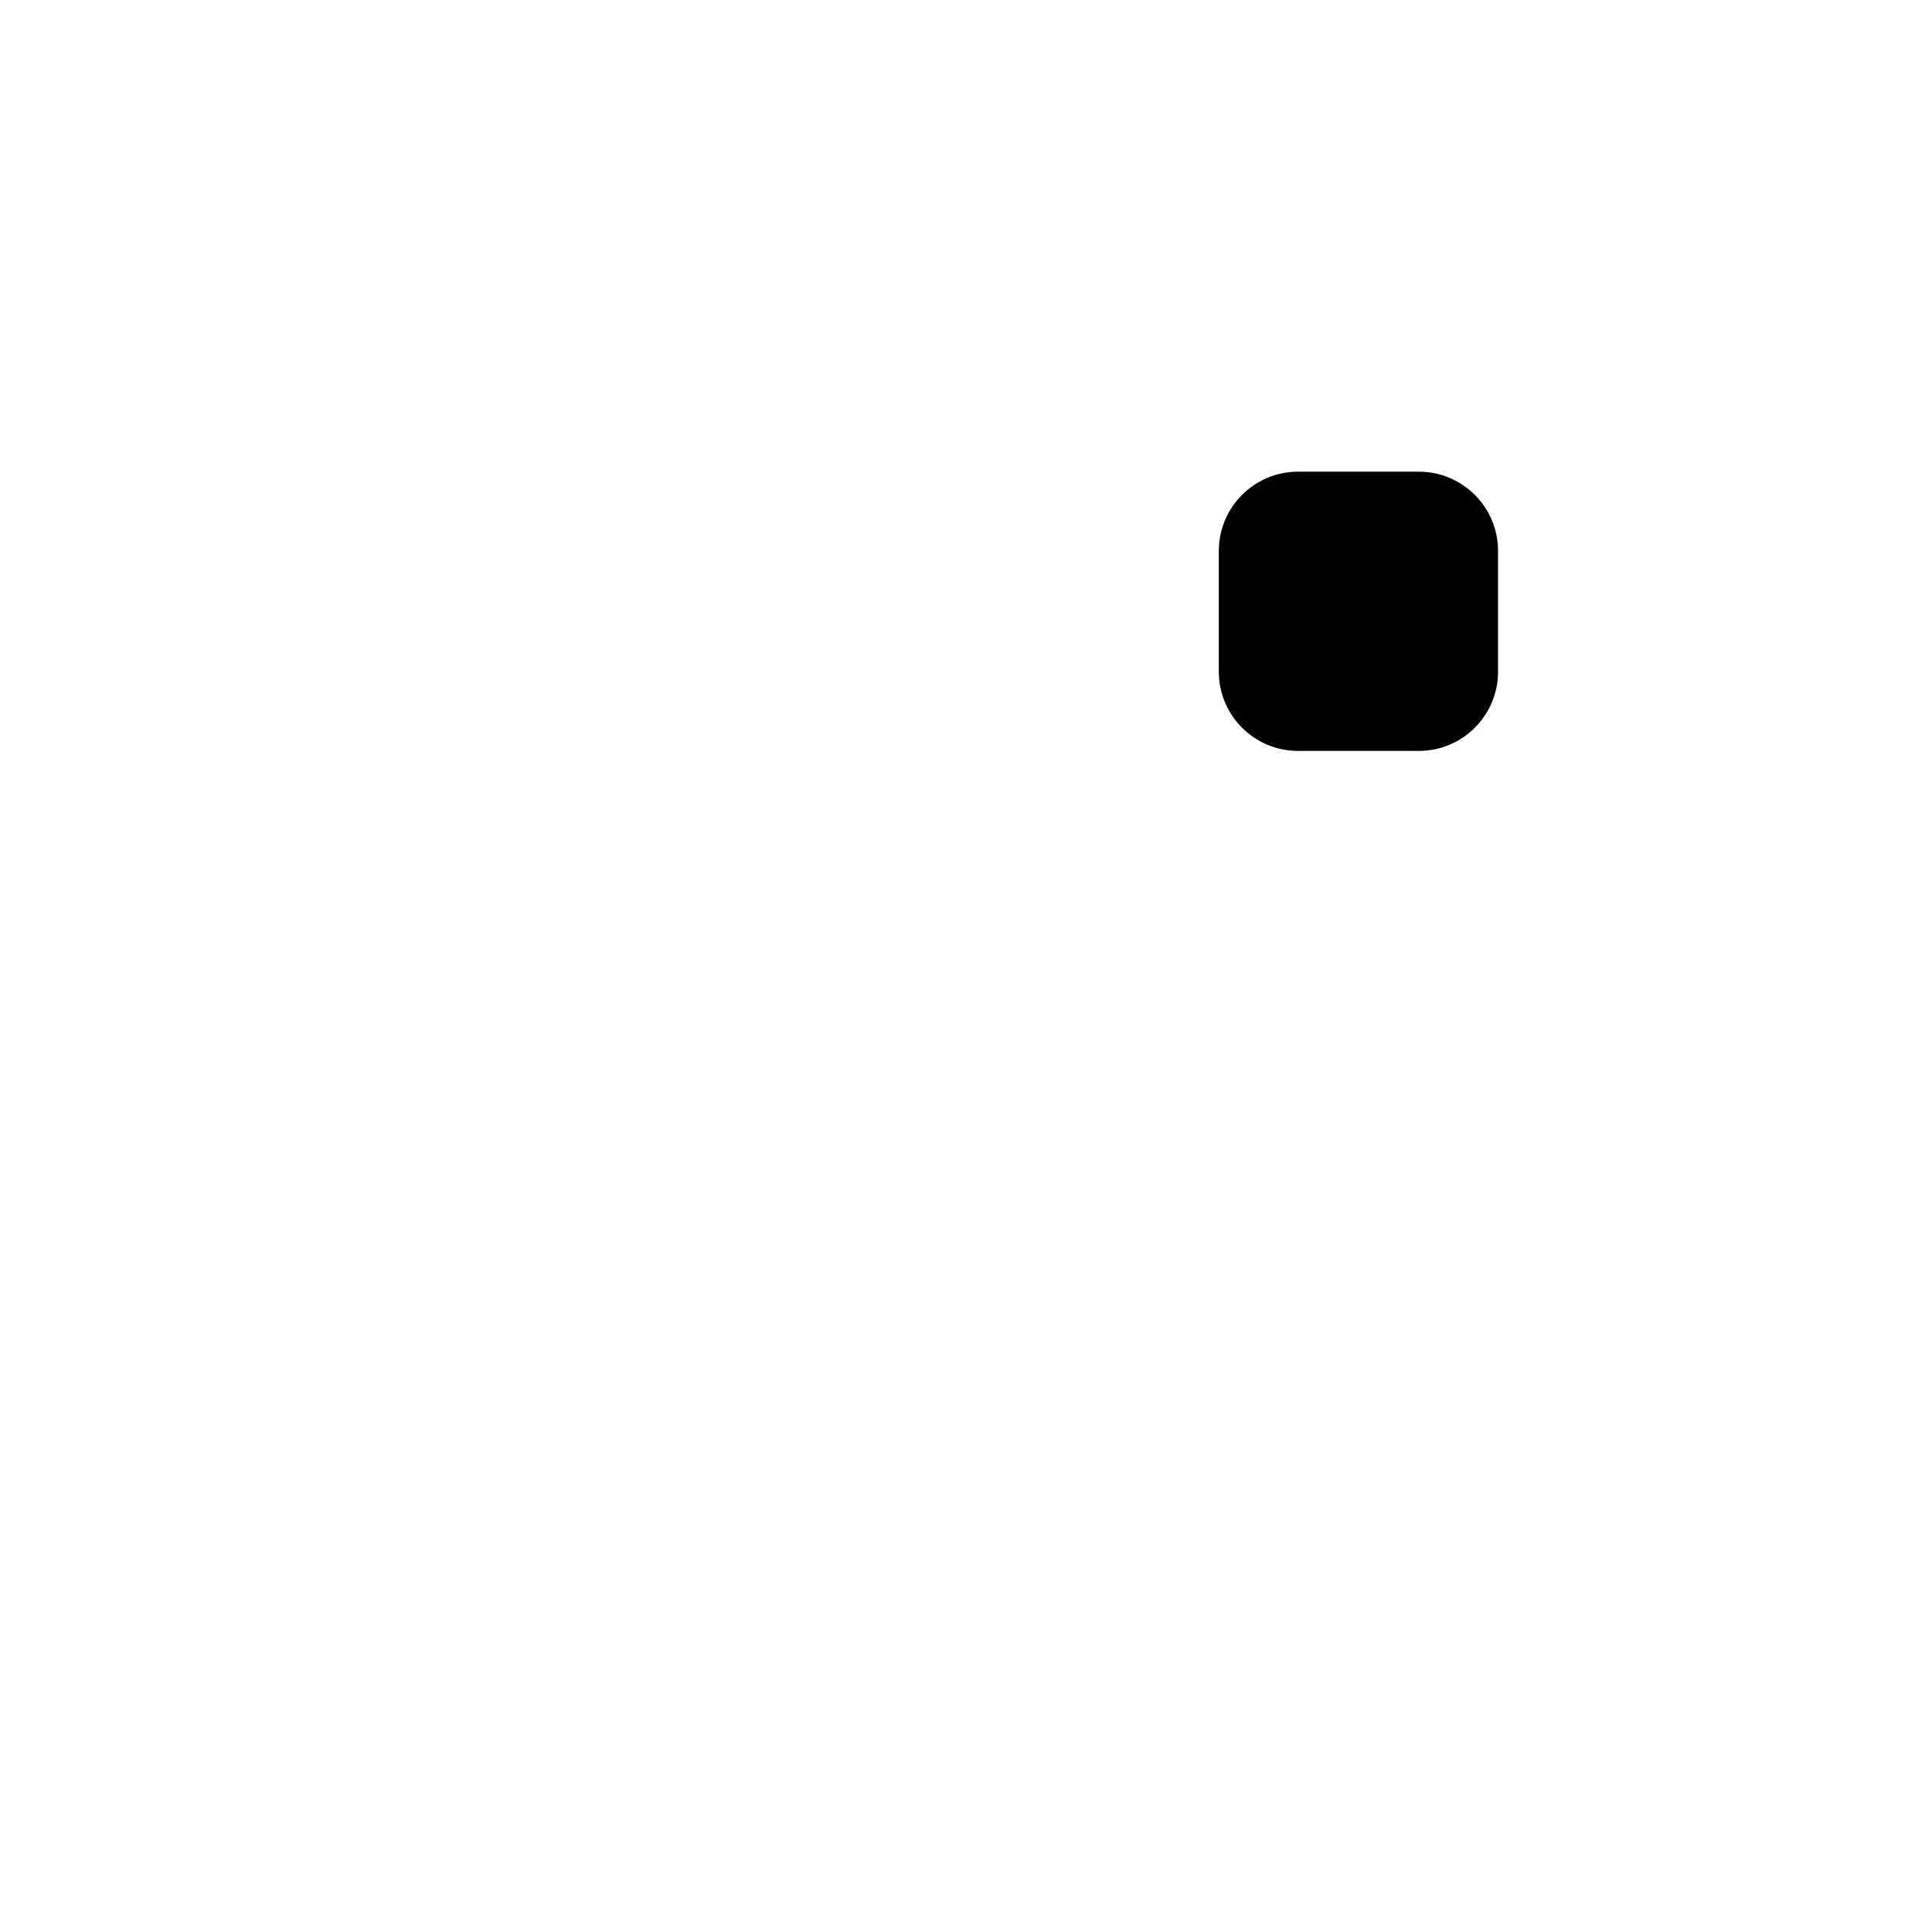
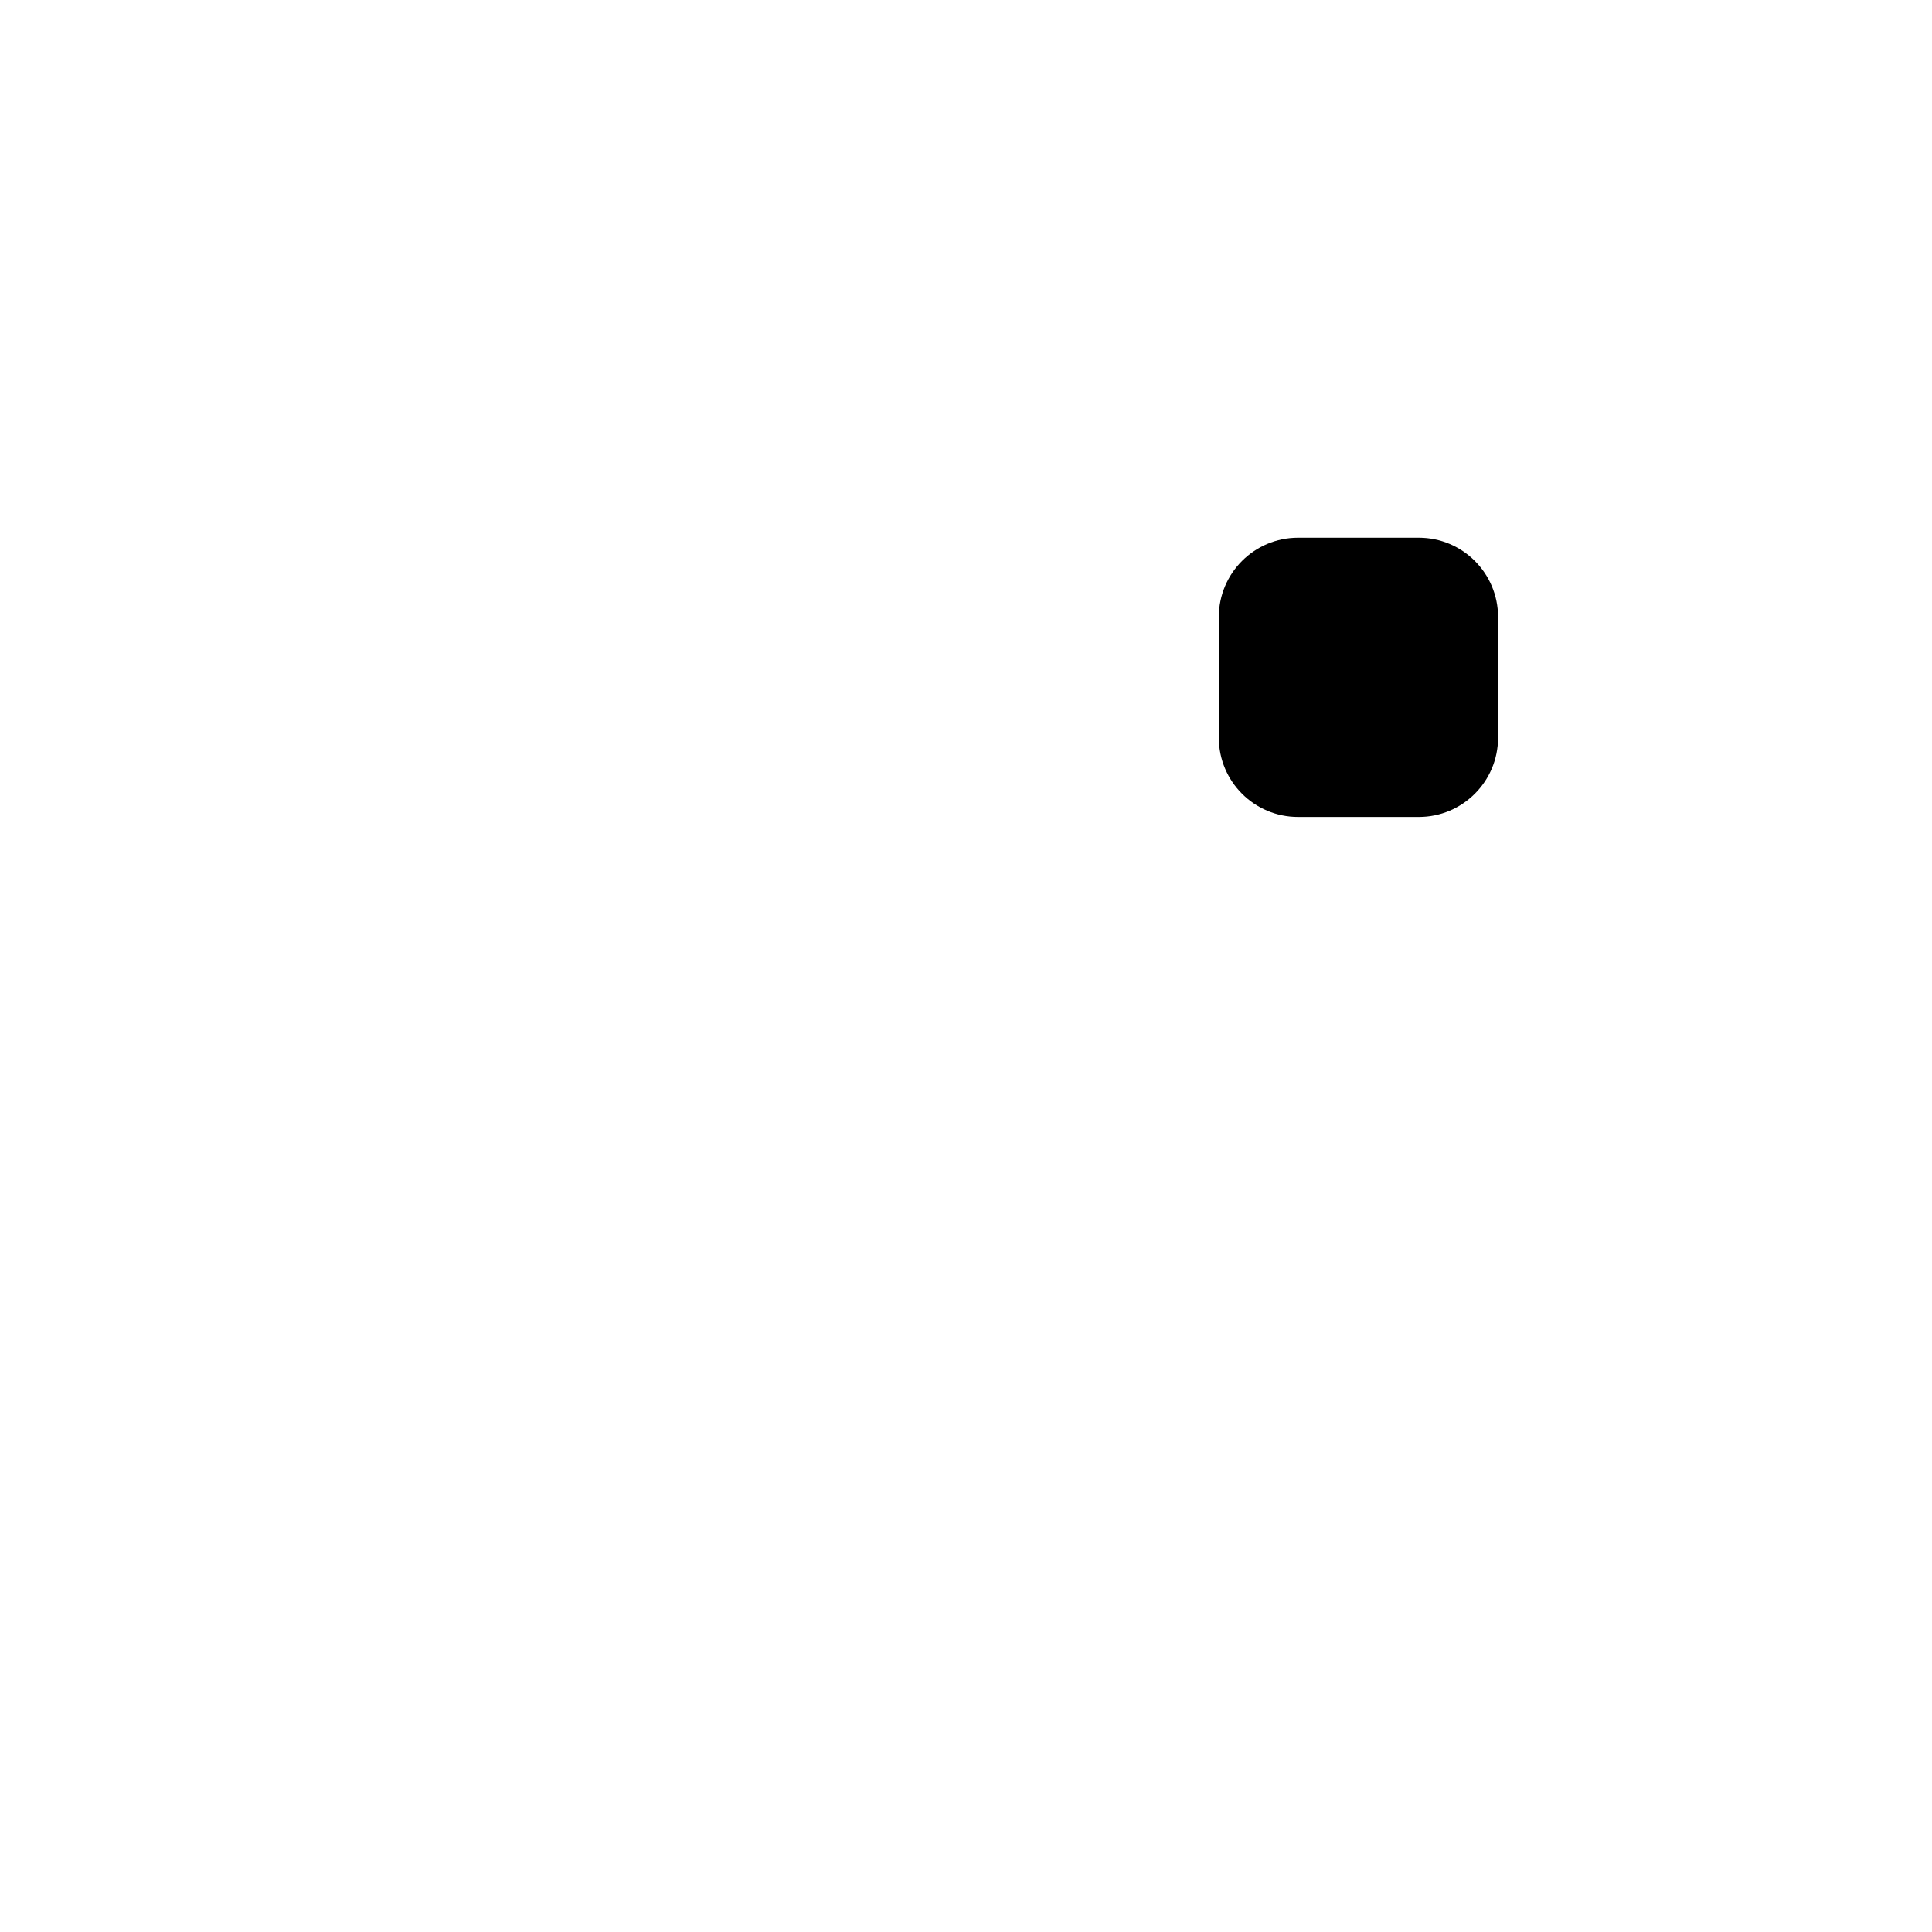
<svg xmlns="http://www.w3.org/2000/svg" version="1.1" viewBox="0 0 1024 1024">
-   <rect x="646" y="250" width="148" height="148" rx="42" fill="#000" />
+   <rect x="646" y="285" width="148" height="148" rx="42" fill="#000" />
</svg>
